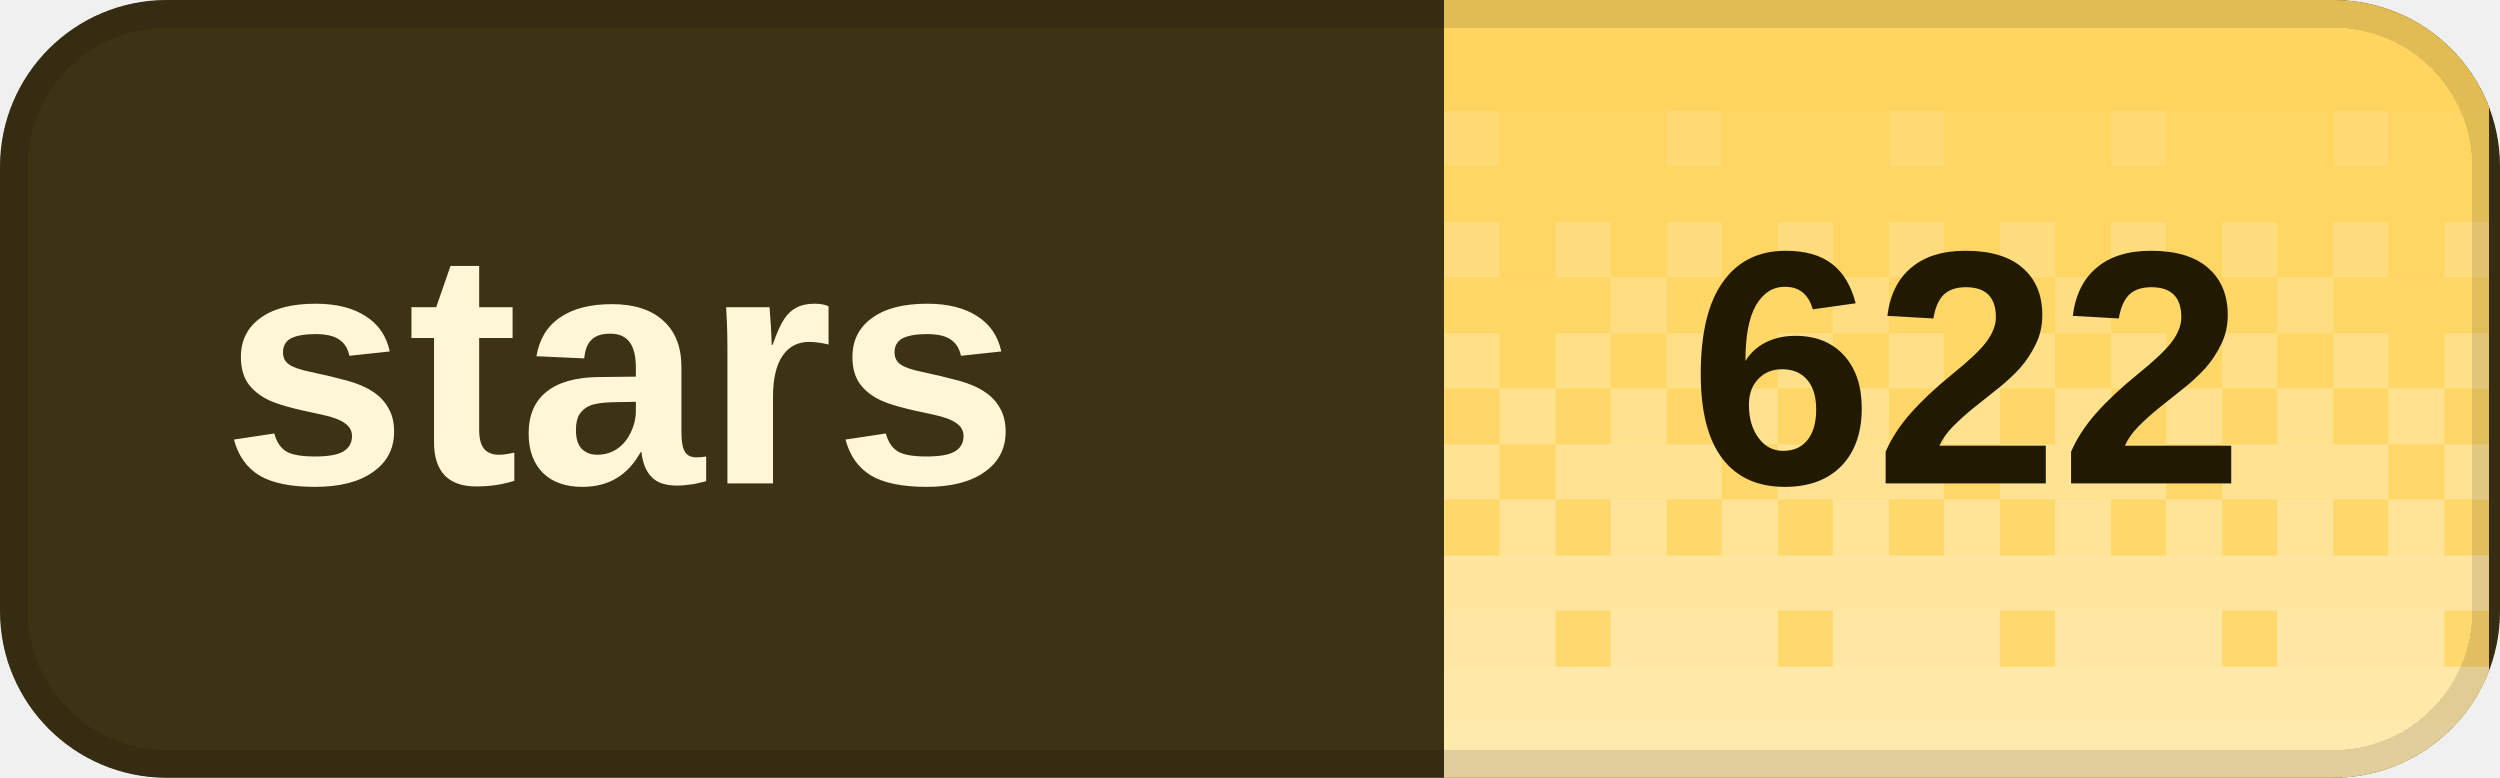
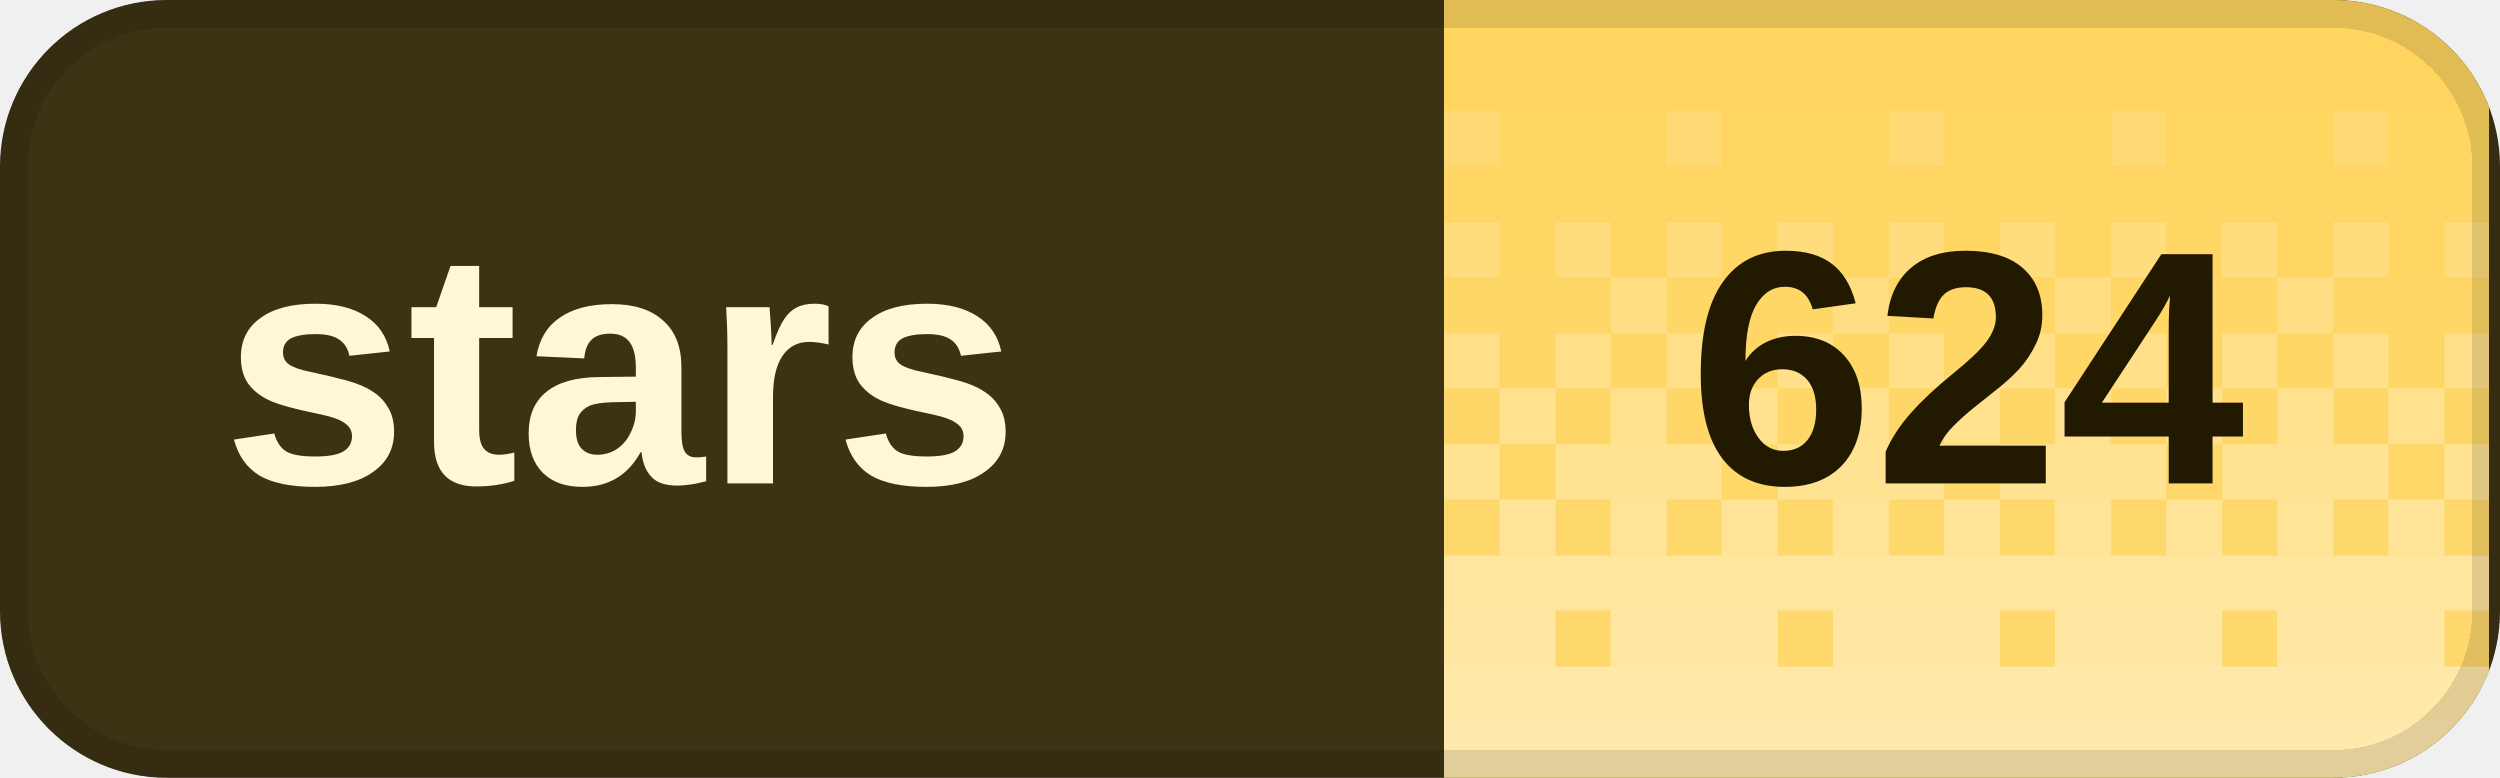
<svg xmlns="http://www.w3.org/2000/svg" width="90" height="28" viewBox="0 0 90 28" role="img" aria-labelledby="title desc" shape-rendering="crispEdges">
  <defs>
    <clipPath id="badge-clip">
      <rect width="90" height="28" rx="6" />
    </clipPath>
    <pattern id="dither" width="8" height="28" patternUnits="userSpaceOnUse">
      <rect x="0" y="0" width="2" height="2" fill="#fff" fill-opacity="0.020" />
      <rect x="2" y="0" width="2" height="2" fill="#fff" fill-opacity="0.020" />
      <rect x="4" y="0" width="2" height="2" fill="#fff" fill-opacity="0.020" />
      <rect x="6" y="0" width="2" height="2" fill="#fff" fill-opacity="0.020" />
      <rect x="0" y="2" width="2" height="2" fill="#fff" fill-opacity="0.028" />
      <rect x="2" y="2" width="2" height="2" fill="#fff" fill-opacity="0.028" />
      <rect x="4" y="2" width="2" height="2" fill="#fff" fill-opacity="0.028" />
      <rect x="6" y="2" width="2" height="2" fill="#fff" fill-opacity="0.028" />
      <rect x="0" y="4" width="2" height="2" fill="#fff" fill-opacity="0.036" />
      <rect x="2" y="4" width="2" height="2" fill="#fff" fill-opacity="0.036" />
      <rect x="4" y="4" width="2" height="2" fill="#fff" fill-opacity="0.145" />
      <rect x="6" y="4" width="2" height="2" fill="#fff" fill-opacity="0.036" />
      <rect x="0" y="6" width="2" height="2" fill="#fff" fill-opacity="0.044" />
      <rect x="2" y="6" width="2" height="2" fill="#fff" fill-opacity="0.044" />
      <rect x="4" y="6" width="2" height="2" fill="#fff" fill-opacity="0.044" />
      <rect x="6" y="6" width="2" height="2" fill="#fff" fill-opacity="0.044" />
      <rect x="0" y="8" width="2" height="2" fill="#fff" fill-opacity="0.209" />
      <rect x="2" y="8" width="2" height="2" fill="#fff" fill-opacity="0.052" />
      <rect x="4" y="8" width="2" height="2" fill="#fff" fill-opacity="0.209" />
      <rect x="6" y="8" width="2" height="2" fill="#fff" fill-opacity="0.052" />
      <rect x="0" y="10" width="2" height="2" fill="#fff" fill-opacity="0.060" />
      <rect x="2" y="10" width="2" height="2" fill="#fff" fill-opacity="0.242" />
      <rect x="4" y="10" width="2" height="2" fill="#fff" fill-opacity="0.060" />
      <rect x="6" y="10" width="2" height="2" fill="#fff" fill-opacity="0.060" />
      <rect x="0" y="12" width="2" height="2" fill="#fff" fill-opacity="0.274" />
      <rect x="2" y="12" width="2" height="2" fill="#fff" fill-opacity="0.068" />
      <rect x="4" y="12" width="2" height="2" fill="#fff" fill-opacity="0.274" />
      <rect x="6" y="12" width="2" height="2" fill="#fff" fill-opacity="0.068" />
      <rect x="0" y="14" width="2" height="2" fill="#fff" fill-opacity="0.077" />
      <rect x="2" y="14" width="2" height="2" fill="#fff" fill-opacity="0.306" />
      <rect x="4" y="14" width="2" height="2" fill="#fff" fill-opacity="0.077" />
      <rect x="6" y="14" width="2" height="2" fill="#fff" fill-opacity="0.306" />
      <rect x="0" y="16" width="2" height="2" fill="#fff" fill-opacity="0.338" />
      <rect x="2" y="16" width="2" height="2" fill="#fff" fill-opacity="0.338" />
      <rect x="4" y="16" width="2" height="2" fill="#fff" fill-opacity="0.338" />
      <rect x="6" y="16" width="2" height="2" fill="#fff" fill-opacity="0.085" />
      <rect x="0" y="18" width="2" height="2" fill="#fff" fill-opacity="0.093" />
      <rect x="2" y="18" width="2" height="2" fill="#fff" fill-opacity="0.371" />
      <rect x="4" y="18" width="2" height="2" fill="#fff" fill-opacity="0.093" />
      <rect x="6" y="18" width="2" height="2" fill="#fff" fill-opacity="0.371" />
      <rect x="0" y="20" width="2" height="2" fill="#fff" fill-opacity="0.403" />
      <rect x="2" y="20" width="2" height="2" fill="#fff" fill-opacity="0.403" />
      <rect x="4" y="20" width="2" height="2" fill="#fff" fill-opacity="0.403" />
      <rect x="6" y="20" width="2" height="2" fill="#fff" fill-opacity="0.403" />
      <rect x="0" y="22" width="2" height="2" fill="#fff" fill-opacity="0.109" />
      <rect x="2" y="22" width="2" height="2" fill="#fff" fill-opacity="0.435" />
      <rect x="4" y="22" width="2" height="2" fill="#fff" fill-opacity="0.435" />
      <rect x="6" y="22" width="2" height="2" fill="#fff" fill-opacity="0.435" />
      <rect x="0" y="24" width="2" height="2" fill="#fff" fill-opacity="0.468" />
      <rect x="2" y="24" width="2" height="2" fill="#fff" fill-opacity="0.468" />
      <rect x="4" y="24" width="2" height="2" fill="#fff" fill-opacity="0.468" />
      <rect x="6" y="24" width="2" height="2" fill="#fff" fill-opacity="0.468" />
      <rect x="0" y="26" width="2" height="2" fill="#fff" fill-opacity="0.500" />
      <rect x="2" y="26" width="2" height="2" fill="#fff" fill-opacity="0.500" />
      <rect x="4" y="26" width="2" height="2" fill="#fff" fill-opacity="0.500" />
      <rect x="6" y="26" width="2" height="2" fill="#fff" fill-opacity="0.500" />
    </pattern>
  </defs>
  <g clip-path="url(#badge-clip)">
    <rect width="90" height="28" fill="#3c3214" />
    <rect x="52" width="37.6" height="28" fill="#ffd45c" />
    <rect x="52" width="37.6" height="28" fill="url(#dither)" />
  </g>
  <rect x="0.5" y="0.5" width="89" height="27" rx="5.5" fill="none" stroke="#000" stroke-opacity="0.12" />
  <g fill="#fff7d6" font-family="Geist,Arial,sans-serif" font-size="12" font-weight="600" dominant-baseline="middle">
    <text x="8" y="14">stars</text>
  </g>
-   <text x="70.8" y="14" fill="#211900" font-family="Geist,Arial,sans-serif" font-size="12" font-weight="700" text-anchor="middle" dominant-baseline="middle">622</text>
+   <text x="70.8" y="14" fill="#211900" font-family="Geist,Arial,sans-serif" font-size="12" font-weight="700" text-anchor="middle" dominant-baseline="middle">624</text>
</svg>
